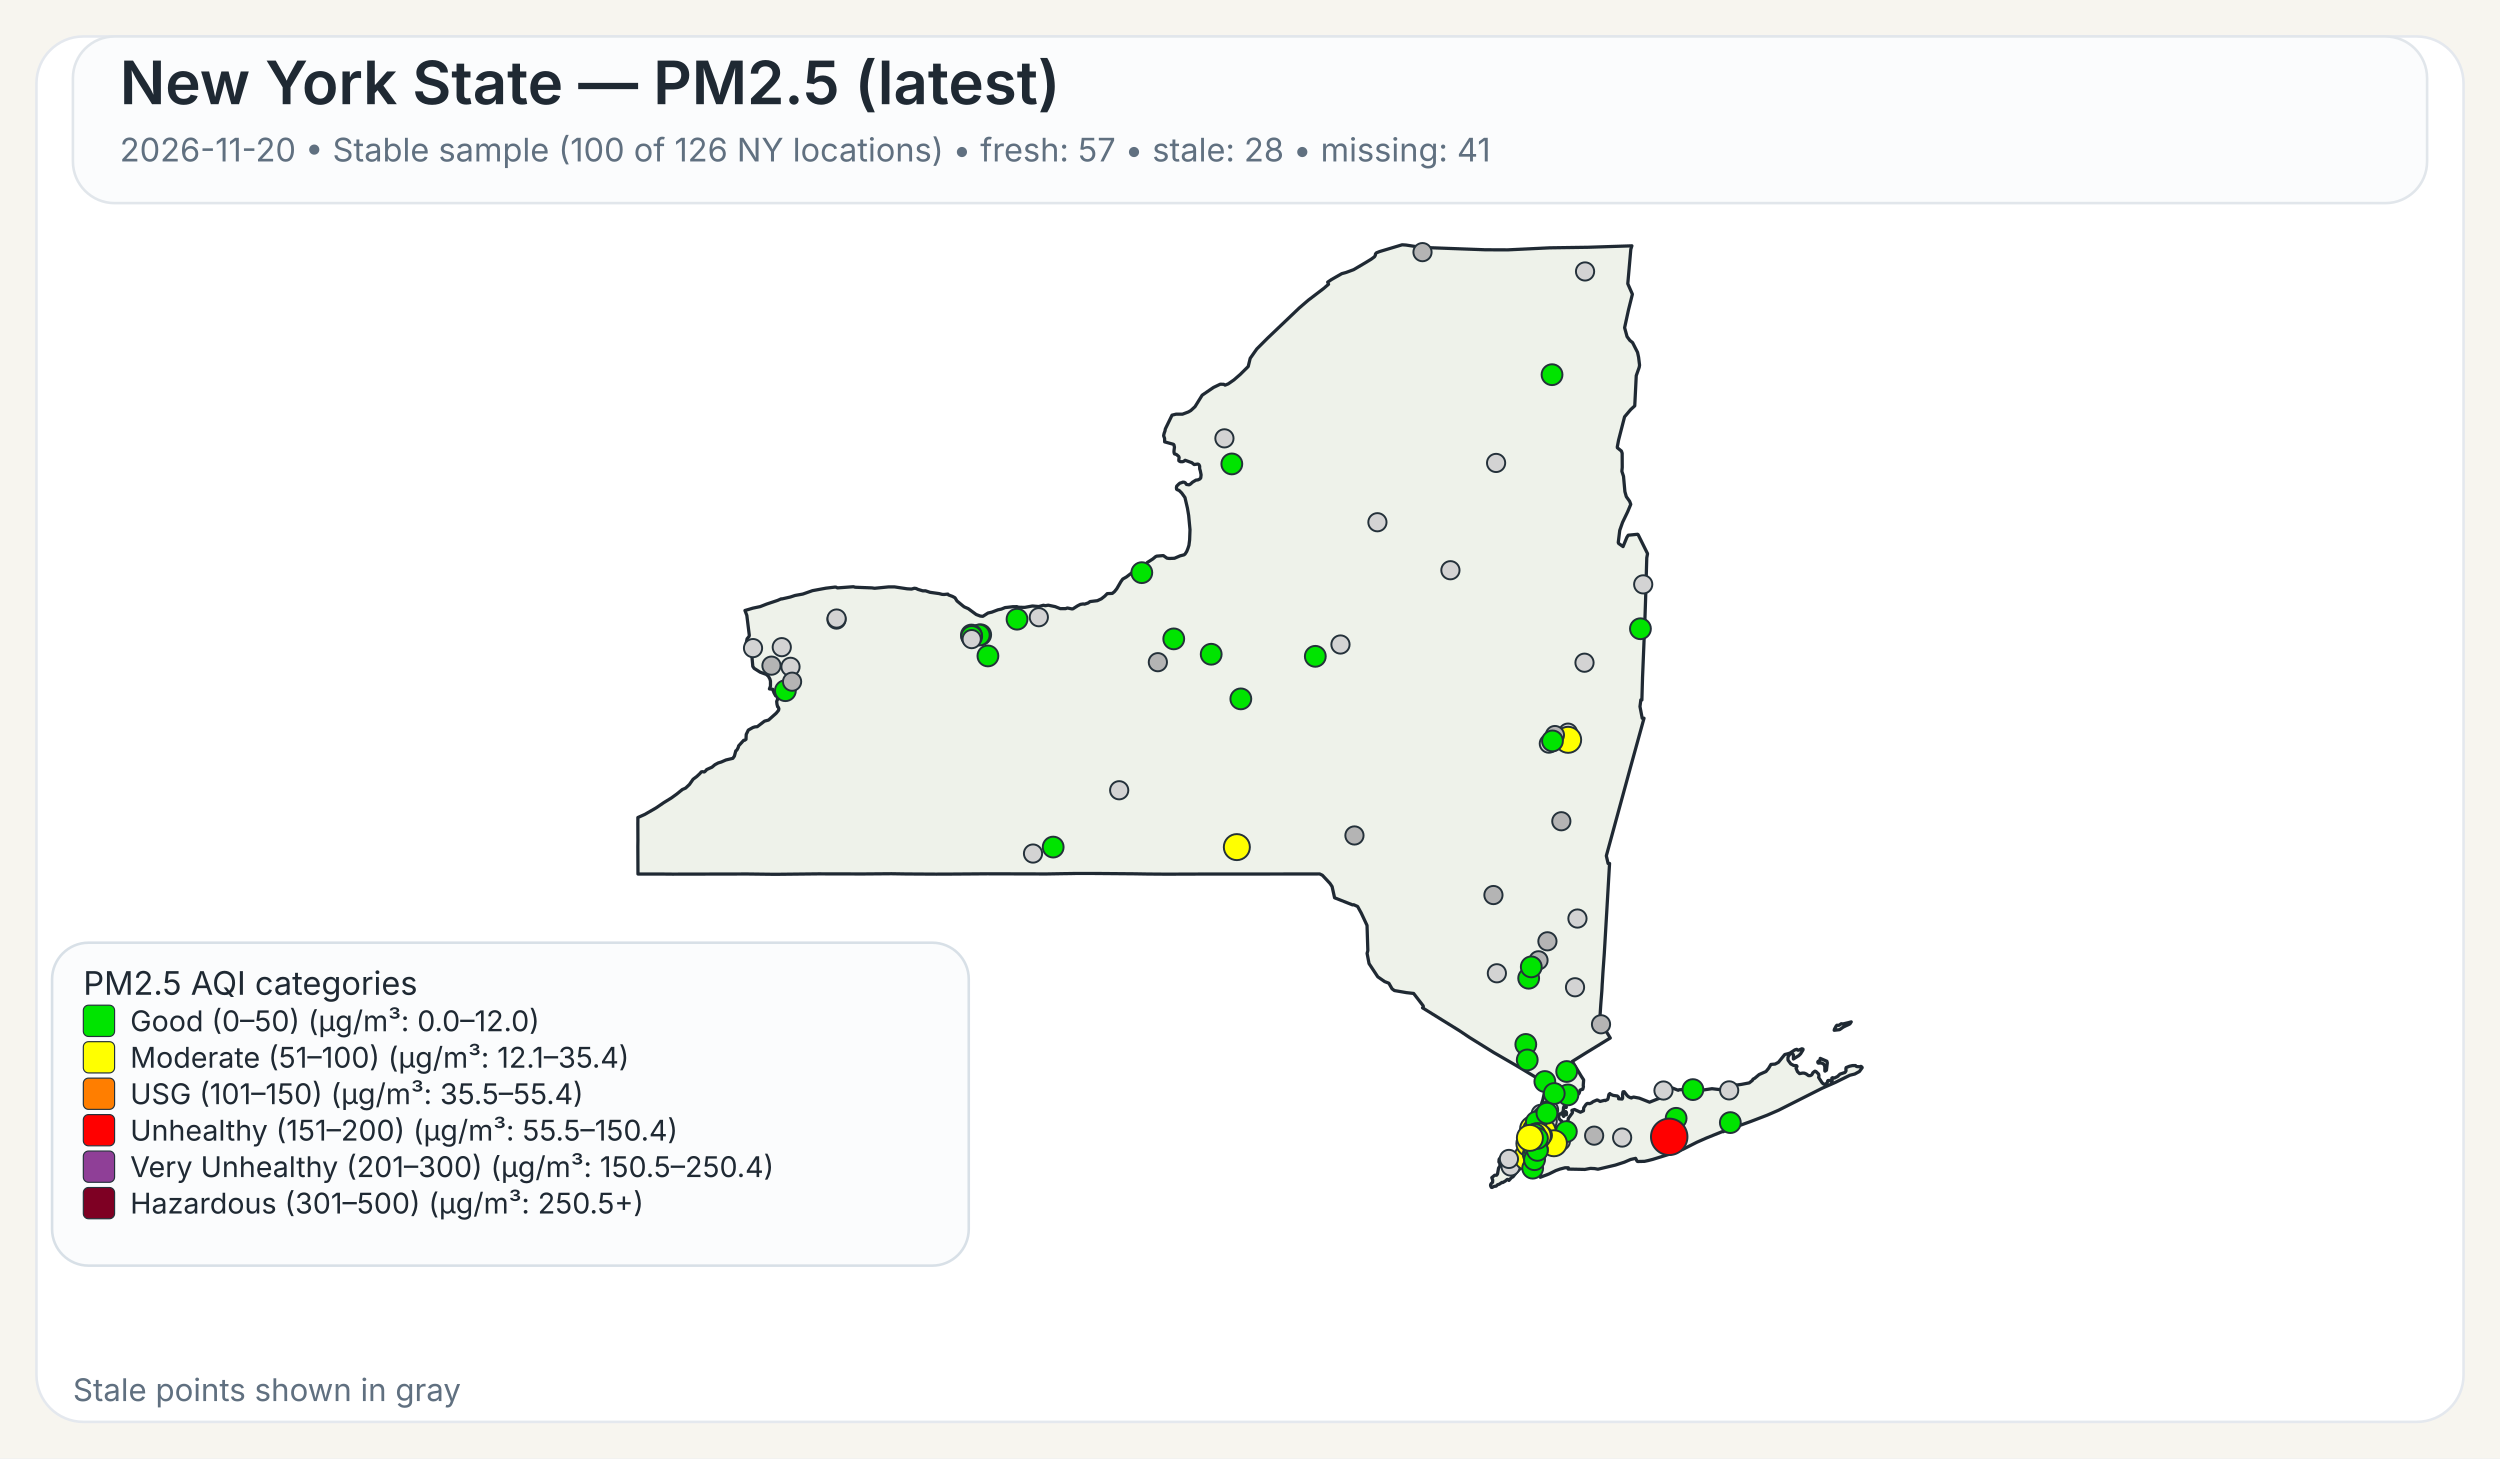
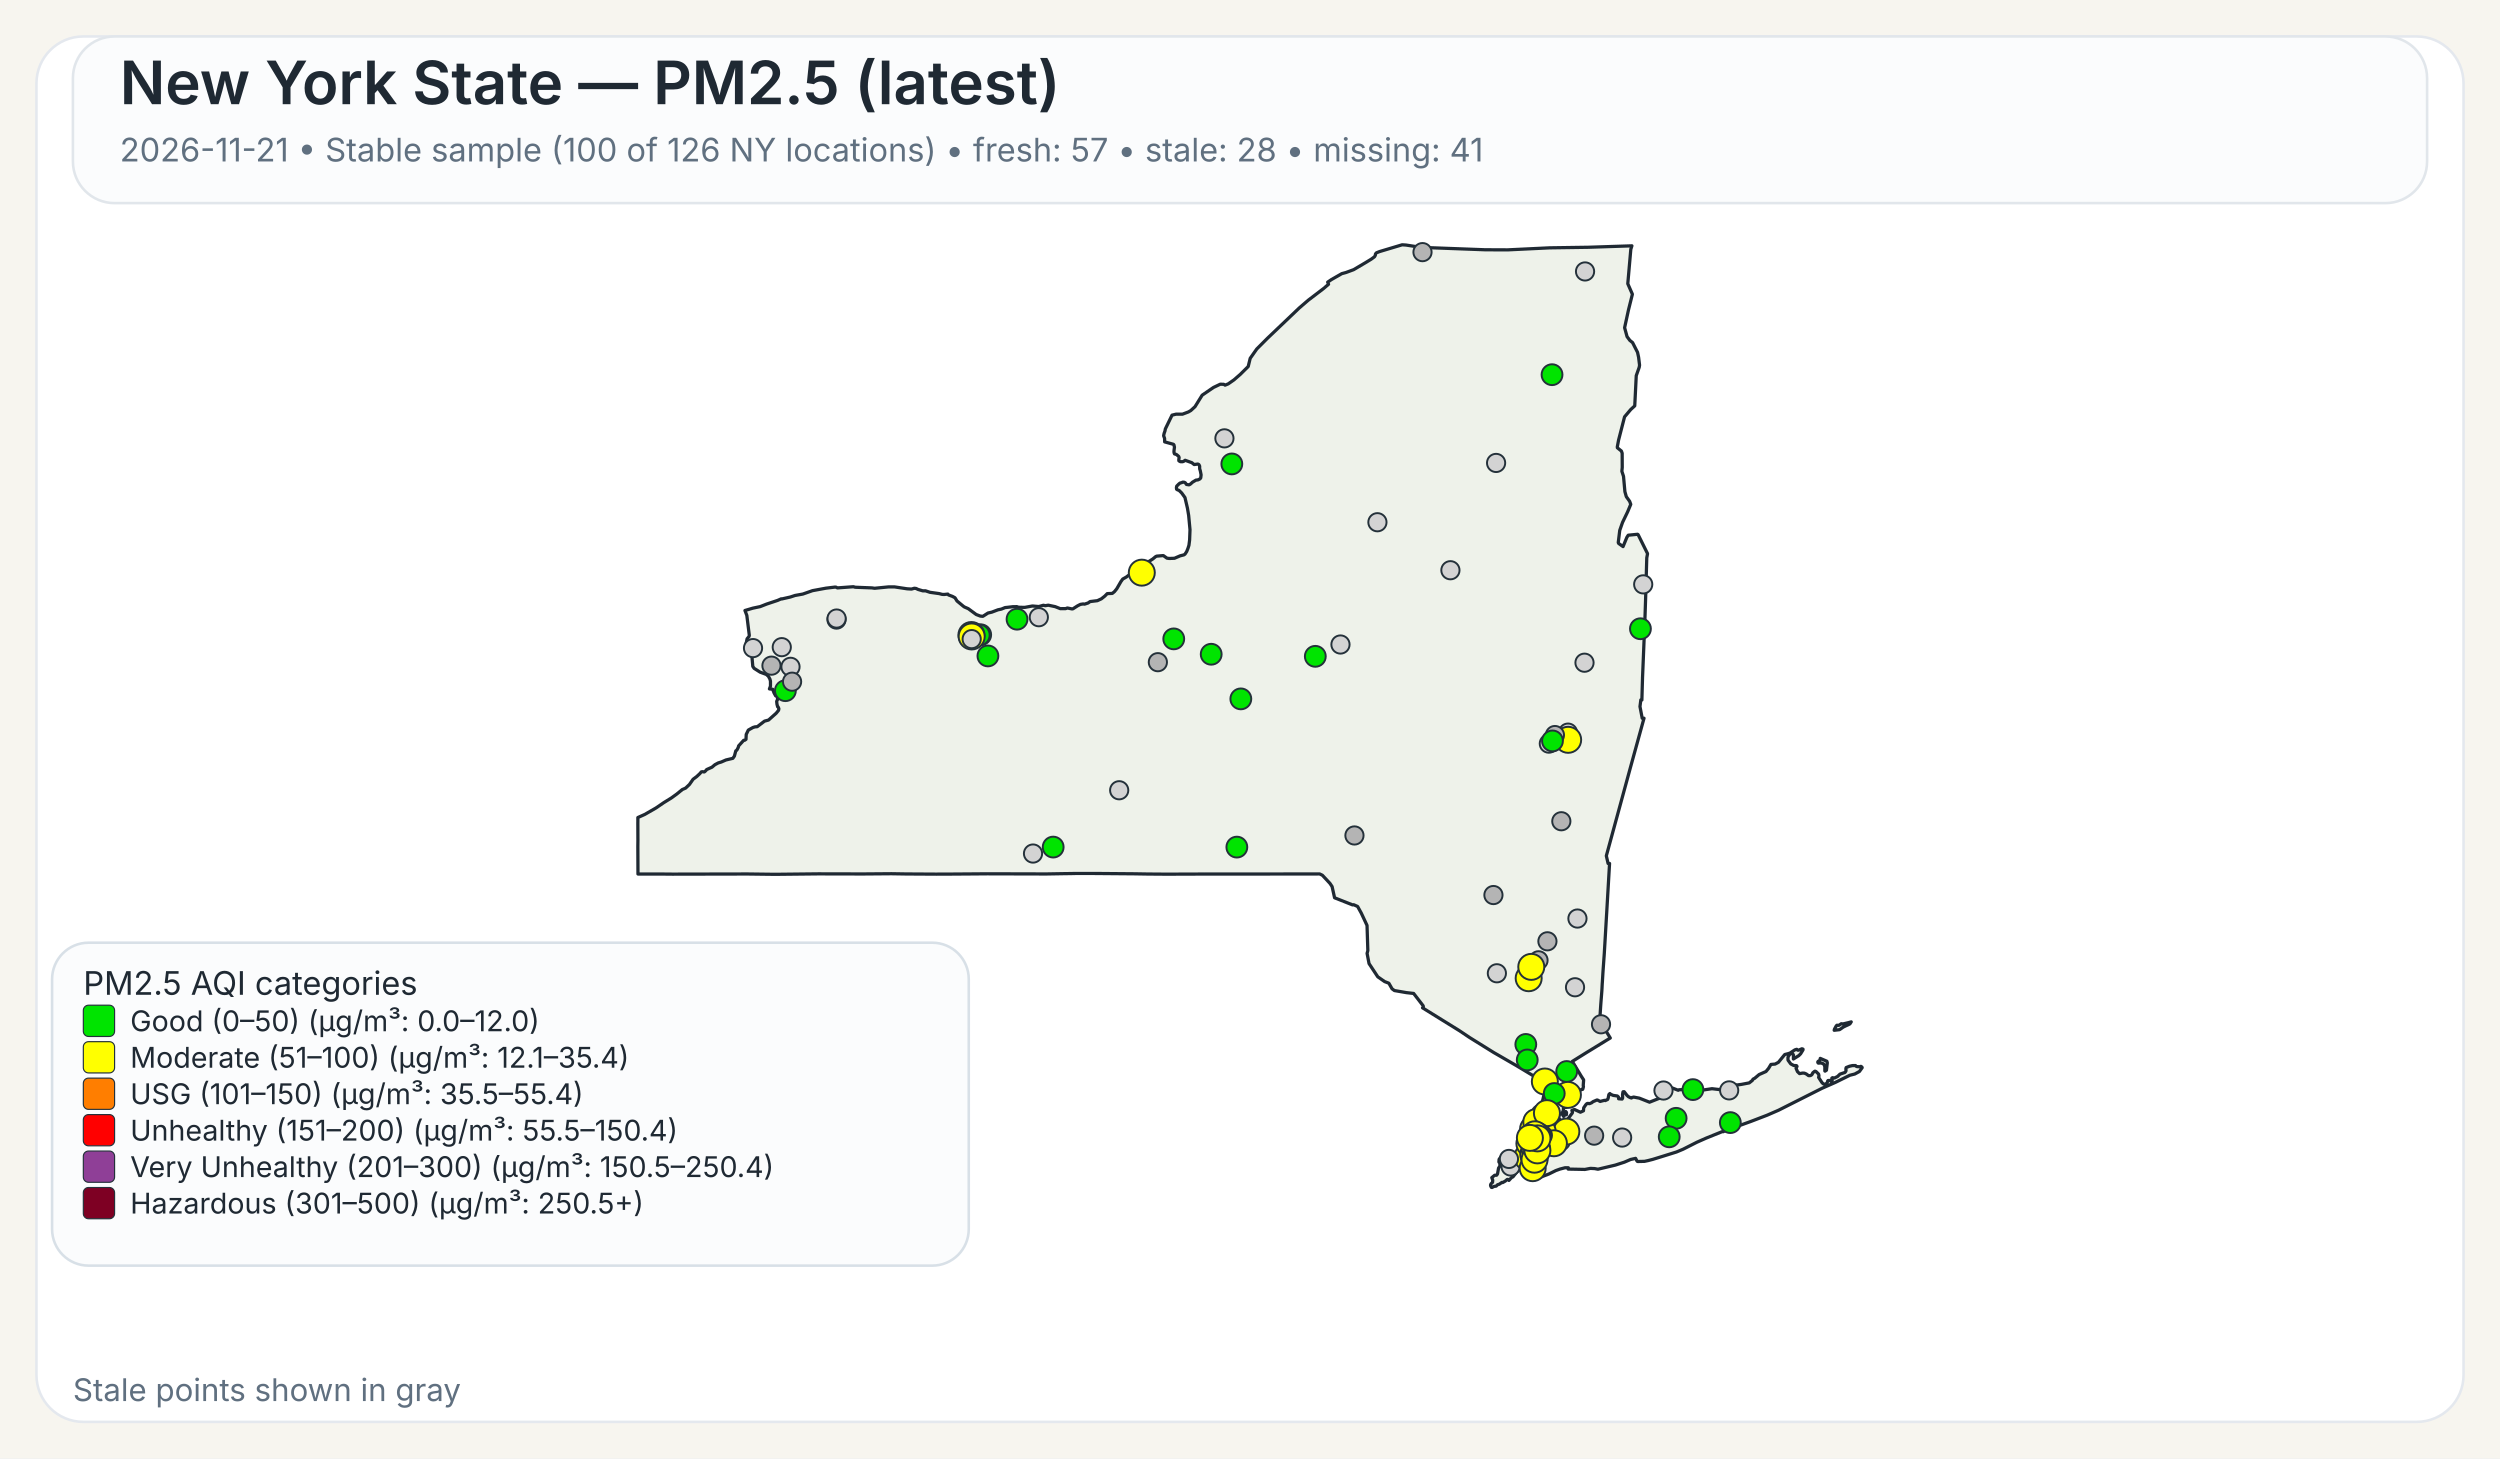
<svg xmlns="http://www.w3.org/2000/svg" width="960" height="560">
  <rect x="0" y="0" width="960" height="560" fill="#F7F5EF" />
  <rect x="14" y="14" width="932" height="532" rx="18" ry="18" fill="#FFFFFF" stroke="#E4E8EE" stroke-width="1" />
  <rect x="28" y="14" width="904" height="64" rx="16" ry="16" fill="#FBFCFD" stroke="#E1E6EB" stroke-width="1" />
  <text x="46" y="40" font-family="Public Sans, Inter, Aptos, Segoe UI, Arial, sans-serif" font-size="23" font-weight="600" fill="#1F2933">New York State — PM2.5 (latest)</text>
-   <text x="46" y="62" font-family="Public Sans, Inter, Aptos, Segoe UI, Arial, sans-serif" font-size="12.5" font-weight="400" fill="#607080">2026-11-20 • Stable sample (100 of 126 NY locations) • fresh: 57 • stale: 28 • missing: 41</text>
+   <text x="46" y="62" font-family="Public Sans, Inter, Aptos, Segoe UI, Arial, sans-serif" font-size="12.5" font-weight="400" fill="#607080">2026-11-21 • Stable sample (100 of 126 NY locations) • fresh: 57 • stale: 28 • missing: 41</text>
  <path d="M601.06,426.90 L601.23,426.83 L601.48,427.07 L601.55,427.32 L601.50,428.06 L601.28,428.08 L601.08,427.81 L601.04,427.27 L601.06,426.90 Z" fill="#EEF2EA" stroke="#1F2933" stroke-width="1.25" stroke-linejoin="round" />
  <path d="M585.16,439.66 L585.21,439.61 L585.24,439.63 L585.33,439.75 L585.00,440.50 L584.94,440.59 L584.83,440.54 L584.77,440.43 L584.80,440.38 L585.16,439.66 Z" fill="#EEF2EA" stroke="#1F2933" stroke-width="1.25" stroke-linejoin="round" />
  <path d="M579.00,452.87 L578.74,452.93 L578.02,453.54 L577.00,454.12 L576.75,454.04 L575.70,454.75 L575.07,454.93 L574.52,455.48 L573.72,455.58 L572.92,456.00 L572.71,455.95 L572.45,455.50 L572.36,455.05 L572.56,454.57 L573.14,454.01 L573.21,453.18 L572.85,452.21 L573.97,451.28 L574.68,451.28 L575.04,450.81 L575.45,448.53 L575.88,447.92 L575.97,447.53 L575.92,446.38 L575.63,446.32 L575.58,446.12 L575.66,445.16 L576.32,444.30 L576.87,444.03 L577.23,444.07 L577.46,444.30 L578.49,444.56 L580.44,444.30 L582.44,443.79 L583.07,443.83 L583.44,444.38 L583.57,445.77 L584.00,446.72 L584.43,447.38 L584.07,448.20 L583.53,448.95 L582.19,450.36 L580.96,451.93 L580.89,451.88 L580.35,452.27 L579.42,453.28 L579.25,452.99 L579.00,452.87 Z" fill="#EEF2EA" stroke="#1F2933" stroke-width="1.25" stroke-linejoin="round" />
  <path d="M698.65,407.28 L698.89,406.98 L698.98,406.42 L701.51,407.51 L701.69,408.12 L701.35,410.97 L700.83,411.31 L700.74,411.25 L700.74,409.57 L700.38,408.71 L700.19,408.52 L699.35,408.18 L698.24,408.24 L698.08,408.08 L698.02,407.81 L698.15,407.57 L698.65,407.28 Z" fill="#EEF2EA" stroke="#1F2933" stroke-width="1.25" stroke-linejoin="round" />
  <path d="M709.87,392.68 L710.87,392.40 L710.37,393.17 L709.71,393.51 L708.74,393.94 L707.77,394.42 L706.83,395.10 L706.37,395.39 L704.33,395.63 L704.44,395.18 L704.77,394.57 L705.12,393.94 L705.39,393.69 L706.11,393.74 L707.05,393.11 L707.70,393.19 L709.32,392.81 L709.87,392.68 Z" fill="#EEF2EA" stroke="#1F2933" stroke-width="1.25" stroke-linejoin="round" />
  <path d="M601.43,424.75 L601.44,424.82 L601.44,424.87 L601.44,424.97 L601.48,425.16 L601.44,425.24 L601.21,425.31 L600.95,425.08 L600.95,424.92 L601.10,424.88 L601.13,424.65 L601.23,424.58 L601.37,424.64 L601.42,424.70 L601.43,424.75 Z" fill="#EEF2EA" stroke="#1F2933" stroke-width="1.25" stroke-linejoin="round" />
  <path d="M623.05,163.10 L621.53,169.00 L621.04,171.61 L621.07,171.95 L622.62,173.20 L622.91,174.06 L622.94,179.46 L622.80,180.98 L623.43,182.92 L623.96,188.79 L624.50,190.70 L624.50,190.71 L625.79,192.51 L626.21,193.67 L625.60,195.12 L625.01,196.54 L623.06,200.59 L622.75,201.47 L621.98,203.67 L621.41,208.34 L621.56,208.68 L623.25,209.89 L624.72,206.33 L625.25,205.52 L628.84,205.16 L629.06,205.34 L632.45,212.18 L632.66,212.61 L632.36,214.21 L632.03,225.74 L632.03,225.80 L632.02,226.34 L632.00,227.05 L631.90,230.25 L631.64,238.09 L631.03,253.00 L630.74,259.97 L630.73,260.06 L630.73,260.23 L630.48,268.80 L630.08,268.74 L629.75,271.32 L630.61,275.80 L631.30,275.80 L628.80,284.88 L626.09,294.70 L622.63,307.38 L616.83,328.64 L617.50,331.57 L618.07,331.57 L617.02,349.62 L617.02,349.66 L616.71,354.88 L616.28,362.25 L616.04,366.27 L615.53,373.42 L615.30,377.22 L615.29,377.28 L615.29,377.35 L615.28,377.44 L615.28,377.49 L615.27,377.53 L615.19,379.03 L615.19,379.14 L615.18,379.18 L615.18,379.35 L615.17,379.49 L615.12,380.31 L615.09,380.73 L615.08,380.89 L614.72,385.46 L614.66,386.30 L614.29,391.98 L618.35,398.60 L616.75,399.56 L616.45,399.75 L610.52,403.39 L609.46,404.03 L609.01,404.31 L603.77,407.58 L605.77,410.89 L606.19,411.58 L606.62,412.29 L607.18,413.23 L608.08,414.62 L608.12,414.70 L607.96,416.83 L608.04,417.28 L607.81,418.17 L607.68,418.35 L607.54,418.27 L606.73,418.62 L606.42,419.73 L606.23,420.03 L605.55,420.48 L604.13,421.08 L603.54,421.65 L602.05,422.64 L600.59,424.82 L600.46,425.17 L600.38,425.37 L600.34,426.13 L600.15,426.98 L600.19,427.32 L600.39,427.51 L600.54,427.87 L600.54,428.09 L600.53,428.27 L600.60,428.55 L600.51,428.65 L600.44,428.71 L600.35,428.62 L600.18,428.29 L600.01,427.93 L600.10,427.54 L599.94,427.19 L599.85,427.21 L599.64,427.48 L599.51,427.81 L599.07,427.70 L598.72,427.92 L598.55,428.85 L598.57,429.17 L598.77,429.63 L599.21,430.17 L599.64,430.41 L600.31,431.59 L600.59,432.07 L600.90,432.04 L601.36,431.60 L601.36,431.60 L602.21,429.98 L602.19,429.51 L603.74,427.42 L603.84,427.11 L603.60,426.42 L603.67,426.33 L604.61,426.05 L606.88,427.09 L607.17,426.96 L608.05,426.54 L608.14,425.40 L608.93,424.24 L609.36,423.80 L609.77,423.70 L610.33,423.82 L611.26,423.43 L611.66,423.07 L613.16,422.42 L613.38,422.39 L614.46,422.95 L616.17,422.51 L616.43,422.62 L617.32,422.20 L617.49,421.82 L617.52,421.77 L617.81,420.28 L618.19,419.93 L618.22,419.96 L618.50,420.18 L618.60,420.26 L618.84,420.36 L619.48,420.63 L619.66,420.66 L619.90,420.69 L620.59,420.79 L621.03,420.85 L621.08,420.86 L621.49,421.26 L621.50,421.39 L621.55,421.93 L622.90,422.03 L623.09,421.64 L623.06,420.27 L623.21,419.33 L623.28,419.23 L623.69,419.22 L624.78,420.64 L625.29,421.11 L626.07,421.51 L626.50,421.62 L626.59,421.46 L627.35,421.28 L629.51,421.69 L629.51,421.69 L633.42,423.24 L638.19,421.34 L638.36,420.84 L638.45,419.18 L638.68,418.35 L640.49,417.89 L642.20,417.80 L644.45,418.67 L644.65,418.48 L647.29,418.32 L649.72,418.35 L652.18,418.65 L653.70,418.61 L657.40,418.06 L660.48,418.42 L661.32,417.62 L664.03,416.80 L665.53,416.46 L666.97,416.64 L668.73,416.40 L671.71,415.83 L672.90,414.88 L673.16,414.40 L673.82,414.05 L675.50,412.63 L678.13,411.46 L679.12,410.27 L680.04,408.74 L681.66,408.60 L682.91,407.93 L685.34,404.94 L686.69,404.59 L687.35,404.38 L689.21,403.16 L689.94,402.93 L690.28,403.23 L690.57,403.30 L691.93,402.73 L692.35,402.87 L692.38,403.11 L691.44,404.66 L690.75,405.35 L688.66,406.65 L688.68,405.06 L688.30,404.60 L687.92,404.54 L687.60,404.66 L687.09,405.06 L686.58,406.01 L686.59,407.08 L687.65,408.54 L688.81,409.15 L689.85,409.20 L690.06,409.50 L689.68,410.21 L690.24,411.51 L691.03,412.27 L692.17,412.06 L692.88,412.09 L693.59,412.39 L694.51,413.06 L695.19,413.03 L695.62,412.79 L695.84,412.56 L696.12,411.95 L696.83,411.38 L696.98,411.33 L697.37,411.49 L698.35,412.46 L698.48,413.14 L698.35,413.73 L699.60,415.66 L700.04,416.12 L700.44,416.32 L700.84,416.33 L701.58,415.93 L701.76,415.37 L701.81,415.13 L701.99,414.91 L702.86,414.89 L703.07,415.26 L703.12,415.25 L703.24,415.22 L703.45,415.13 L703.57,414.86 L703.45,414.38 L703.43,414.00 L703.70,413.83 L704.39,413.98 L705.62,413.37 L706.56,412.46 L708.48,411.82 L708.83,411.29 L708.88,410.85 L708.80,410.51 L708.92,409.94 L710.19,409.44 L711.31,409.19 L712.51,409.17 L712.73,409.44 L713.09,409.58 L714.27,409.63 L714.58,409.48 L714.99,409.75 L715.07,409.99 L714.02,411.45 L712.24,412.42 L710.34,412.90 L704.77,415.65 L699.71,417.88 L682.98,426.32 L678.57,428.24 L672.42,430.60 L662.20,434.30 L661.73,434.58 L661.49,434.51 L660.84,434.74 L655.19,437.03 L651.62,438.61 L646.31,441.30 L643.78,442.36 L638.41,444.04 L634.66,445.20 L632.83,445.67 L631.47,445.96 L631.32,445.96 L628.83,446.02 L628.63,445.87 L628.07,444.81 L626.15,445.24 L623.74,446.28 L621.85,446.89 L620.27,447.40 L613.61,448.98 L612.34,448.74 L610.73,448.66 L608.60,449.06 L605.36,448.99 L602.17,448.93 L602.19,448.77 L602.25,448.43 L600.97,448.42 L599.39,448.83 L599.07,448.91 L597.43,449.50 L594.79,450.81 L591.48,452.07 L591.48,451.26 L591.59,450.86 L591.41,450.49 L591.24,450.39 L590.88,450.18 L590.56,449.81 L590.00,449.87 L588.10,450.05 L587.46,450.03 L587.05,449.85 L586.87,449.72 L586.81,449.43 L587.15,448.99 L587.21,448.90 L587.49,448.42 L587.39,448.02 L586.94,447.62 L585.63,447.32 L585.23,446.64 L585.06,445.69 L585.31,444.71 L585.45,444.41 L585.68,443.96 L586.50,442.95 L586.37,441.37 L586.22,441.17 L586.16,441.08 L586.11,440.71 L586.29,440.19 L586.49,440.03 L586.59,439.53 L586.42,439.11 L586.13,438.91 L586.77,435.14 L587.04,434.58 L587.53,433.54 L588.00,432.56 L588.37,431.79 L590.66,426.98 L591.27,425.68 L591.55,425.09 L591.55,425.09 L591.90,424.00 L592.36,422.57 L592.47,422.24 L593.89,415.87 L593.37,415.86 L592.83,415.54 L585.14,410.91 L585.14,410.91 L582.09,409.08 L581.83,408.93 L574.90,404.92 L573.64,404.20 L565.84,399.35 L564.27,398.37 L560.37,395.76 L546.26,387.01 L546.57,386.68 L546.49,386.22 L542.83,381.48 L542.63,381.46 L540.06,381.17 L535.45,380.37 L534.54,379.69 L533.32,377.55 L531.70,376.93 L529.06,375.09 L525.71,370.01 L525.14,367.03 L524.96,366.10 L525.25,365.02 L524.94,355.37 L522.72,350.61 L521.32,348.08 L519.78,347.40 L519.41,347.49 L512.48,344.75 L511.52,340.44 L510.72,339.24 L507.79,336.09 L506.74,335.59 L502.43,335.60 L502.18,335.60 L499.75,335.60 L499.39,335.61 L499.35,335.61 L469.83,335.63 L469.66,335.63 L462.36,335.64 L461.30,335.63 L460.85,335.63 L460.00,335.64 L448.21,335.68 L447.85,335.68 L441.17,335.63 L440.91,335.63 L435.49,335.54 L435.46,335.54 L420.14,335.41 L418.99,335.41 L413.90,335.41 L413.83,335.41 L413.52,335.41 L412.93,335.41 L412.60,335.42 L411.23,335.45 L411.22,335.45 L408.74,335.48 L408.73,335.48 L401.77,335.60 L379.14,335.54 L372.91,335.59 L364.59,335.65 L360.26,335.66 L359.71,335.67 L347.88,335.60 L347.87,335.60 L342.30,335.51 L337.43,335.55 L331.40,335.60 L314.24,335.56 L297.70,335.74 L295.08,335.71 L287.13,335.61 L286.61,335.61 L258.23,335.67 L257.47,335.66 L253.93,335.63 L253.07,335.62 L253.07,335.63 L244.98,335.62 L244.93,325.04 L244.95,323.48 L244.96,322.52 L244.95,321.67 L244.95,321.16 L244.95,320.84 L244.93,316.08 L244.94,315.42 L244.94,313.93 L247.57,312.75 L251.88,310.27 L254.93,308.19 L257.77,306.44 L259.87,304.92 L262.02,303.17 L263.28,302.62 L264.74,301.24 L266.14,299.24 L267.54,298.19 L268.72,297.09 L269.32,296.39 L269.90,296.33 L270.33,296.44 L270.54,296.38 L271.04,295.92 L271.36,295.51 L273.40,294.60 L274.52,293.65 L275.81,292.96 L276.98,292.61 L278.76,291.83 L281.41,291.20 L282.01,290.34 L282.12,289.92 L282.55,288.31 L282.75,288.22 L283.00,287.95 L283.49,287.01 L283.63,286.42 L285.57,284.28 L285.90,284.29 L286.46,283.91 L286.55,282.02 L287.35,280.35 L289.13,279.36 L289.89,279.12 L290.78,279.05 L293.57,276.92 L295.12,276.50 L298.07,273.86 L298.97,272.76 L299.09,272.13 L298.79,271.45 L298.62,271.42 L298.36,270.43 L298.24,269.33 L298.55,268.66 L298.61,268.16 L298.25,267.28 L297.85,267.20 L297.24,266.09 L296.70,264.68 L295.46,264.54 L295.86,263.47 L295.86,261.59 L295.66,260.80 L295.08,259.71 L294.94,259.59 L294.28,258.99 L291.89,258.11 L289.57,256.64 L289.07,255.88 L288.57,250.10 L288.55,249.89 L286.78,249.43 L286.31,248.17 L286.88,245.30 L287.63,244.40 L287.73,243.95 L286.78,236.32 L286.06,234.43 L289.07,233.54 L291.93,232.93 L294.37,231.97 L298.62,230.55 L299.99,229.95 L300.12,230.02 L303.47,229.26 L305.29,228.66 L308.28,228.12 L312.00,226.81 L317.17,225.86 L320.65,225.44 L321.03,225.47 L321.59,225.76 L322.04,225.72 L327.70,225.30 L328.39,225.50 L334.82,225.75 L335.83,225.90 L341.09,225.38 L343.51,225.37 L348.32,226.10 L349.98,226.20 L350.03,226.20 L351.12,225.89 L351.79,225.98 L352.52,226.34 L354.31,226.87 L355.38,226.87 L357.13,227.45 L360.63,227.94 L361.77,228.24 L362.50,228.28 L363.98,228.13 L364.17,228.44 L365.74,229.01 L366.72,229.54 L367.48,230.77 L369.92,232.79 L370.31,233.07 L371.82,233.73 L373.38,234.88 L374.86,235.97 L376.42,236.57 L377.42,236.67 L379.40,235.40 L380.84,235.07 L383.21,234.17 L384.54,233.89 L385.93,233.32 L386.27,233.28 L386.83,233.22 L388.90,232.98 L390.48,232.95 L391.11,233.18 L393.48,233.24 L396.46,232.70 L398.89,232.91 L400.66,232.42 L401.43,232.58 L402.53,232.39 L405.18,232.95 L407.17,233.73 L409.20,233.71 L409.87,233.47 L411.66,233.83 L412.03,233.77 L413.80,232.63 L414.88,232.08 L415.91,231.92 L416.48,231.99 L417.81,231.55 L418.60,231.00 L421.39,230.66 L422.92,229.95 L424.23,228.91 L425.18,227.95 L425.69,227.93 L427.12,227.87 L427.93,227.21 L428.83,226.10 L430.44,223.32 L431.14,222.35 L431.96,221.89 L432.55,221.55 L435.18,219.53 L437.03,218.59 L437.61,217.92 L437.98,217.72 L438.51,217.88 L439.70,217.38 L440.56,215.99 L442.64,214.67 L443.82,213.70 L444.23,213.55 L446.72,213.34 L448.11,214.33 L448.97,214.45 L450.99,214.38 L453.20,213.43 L454.63,213.07 L455.05,212.77 L455.69,211.79 L456.17,210.59 L456.55,209.40 L456.81,207.36 L456.96,203.41 L456.73,200.97 L456.44,197.89 L455.97,195.10 L455.02,191.05 L453.78,189.32 L452.78,188.33 L452.13,188.08 L451.81,187.86 L451.74,187.30 L451.84,186.69 L452.22,186.31 L452.64,185.89 L453.10,185.51 L453.80,185.32 L454.18,185.14 L454.70,185.18 L455.13,185.37 L455.61,186.03 L456.63,186.18 L457.19,185.84 L457.91,185.17 L459.24,184.37 L460.00,184.28 L460.73,183.93 L461.08,183.54 L461.22,182.35 L460.90,180.72 L460.70,180.14 L460.66,179.72 L460.67,178.99 L460.38,178.40 L459.97,178.19 L458.56,178.39 L457.66,177.67 L455.09,176.75 L454.57,177.13 L454.12,177.30 L453.65,177.30 L453.29,177.28 L452.94,177.12 L452.67,176.90 L452.67,176.38 L452.79,175.72 L452.62,175.27 L451.89,174.63 L451.54,174.45 L451.01,174.30 L450.87,173.94 L450.80,173.54 L450.84,172.88 L450.99,171.72 L450.78,170.78 L450.56,170.60 L447.23,169.68 L447.20,168.34 L446.83,167.32 L447.02,166.42 L447.35,165.48 L447.50,164.69 L450.06,159.42 L451.61,159.04 L454.05,159.05 L456.36,158.18 L457.28,157.64 L458.88,156.17 L461.63,151.75 L465.96,148.79 L468.59,147.53 L469.94,147.58 L470.43,147.90 L471.65,147.40 L473.83,145.88 L476.29,143.74 L476.97,143.06 L479.31,140.74 L480.08,137.59 L482.60,134.01 L486.70,129.90 L498.91,118.26 L502.36,115.29 L508.27,110.78 L510.16,109.15 L509.83,108.34 L511.28,107.35 L515.25,105.08 L516.86,104.64 L519.80,103.55 L524.26,100.92 L526.51,99.55 L527.81,98.60 L528.14,98.00 L528.16,97.54 L528.55,97.08 L529.76,96.60 L538.43,94.00 L539.92,94.10 L544.47,94.80 L545.84,95.00 L570.26,95.91 L578.85,95.95 L585.96,95.61 L595.04,95.17 L609.91,94.95 L626.65,94.40 L626.23,95.73 L625.68,102.02 L625.07,108.95 L626.84,112.98 L625.33,119.03 L623.85,125.84 L624.79,129.27 L625.53,130.26 L625.83,130.68 L626.91,131.56 L626.91,131.56 L628.81,135.29 L629.22,137.19 L629.59,140.21 L629.45,141.06 L628.32,144.25 L627.83,154.15 L627.74,155.85 L626.19,157.27 L623.83,160.07 L623.05,163.10 Z" fill="#EEF2EA" stroke="#1F2933" stroke-width="1.25" stroke-linejoin="round" />
  <circle cx="574.80" cy="373.74" r="3.50" fill="lightgray" stroke="#24313A" stroke-width="0.75" />
  <circle cx="296.24" cy="255.61" r="3.50" fill="rgb(180,180,180)" stroke="#24313A" stroke-width="0.75" />
  <circle cx="585.91" cy="401.06" r="4.00" fill="#00E400" stroke="#24313A" stroke-width="0.75" />
  <circle cx="590.67" cy="430.08" r="3.50" fill="lightgray" stroke="#24313A" stroke-width="0.75" />
-   <circle cx="587.01" cy="375.64" r="4.00" fill="#00E400" stroke="#24313A" stroke-width="0.75" />
+   <circle cx="587.01" cy="375.64" r="5.00" fill="#FFFF00" stroke="#24313A" stroke-width="0.75" />
  <circle cx="580.07" cy="447.93" r="3.50" fill="lightgray" stroke="#24313A" stroke-width="0.75" />
  <circle cx="528.93" cy="200.54" r="3.50" fill="lightgray" stroke="#24313A" stroke-width="0.75" />
  <circle cx="622.90" cy="436.82" r="3.50" fill="lightgray" stroke="#24313A" stroke-width="0.75" />
  <circle cx="321.22" cy="237.92" r="3.50" fill="lightgray" stroke="#24313A" stroke-width="0.75" />
  <circle cx="556.96" cy="218.97" r="3.50" fill="lightgray" stroke="#24313A" stroke-width="0.75" />
  <circle cx="574.50" cy="177.77" r="3.50" fill="lightgray" stroke="#24313A" stroke-width="0.75" />
  <circle cx="429.77" cy="303.46" r="3.50" fill="lightgray" stroke="#24313A" stroke-width="0.75" />
  <circle cx="514.74" cy="247.49" r="3.50" fill="lightgray" stroke="#24313A" stroke-width="0.75" />
  <circle cx="470.18" cy="168.33" r="3.50" fill="lightgray" stroke="#24313A" stroke-width="0.75" />
  <circle cx="376.59" cy="243.75" r="4.00" fill="#00E400" stroke="#24313A" stroke-width="0.75" />
  <circle cx="591.63" cy="427.72" r="3.50" fill="rgb(180,180,180)" stroke="#24313A" stroke-width="0.75" />
  <circle cx="593.40" cy="430.37" r="3.50" fill="lightgray" stroke="#24313A" stroke-width="0.75" />
  <circle cx="593.93" cy="437.51" r="4.00" fill="#00E400" stroke="#24313A" stroke-width="0.75" />
  <circle cx="602.12" cy="281.33" r="3.50" fill="lightgray" stroke="#24313A" stroke-width="0.75" />
  <circle cx="398.91" cy="237.01" r="3.50" fill="lightgray" stroke="#24313A" stroke-width="0.75" />
  <circle cx="598.03" cy="436.67" r="4.00" fill="#00E400" stroke="#24313A" stroke-width="0.75" />
  <circle cx="595.98" cy="143.88" r="4.00" fill="#00E400" stroke="#24313A" stroke-width="0.75" />
  <circle cx="601.61" cy="411.46" r="4.00" fill="#00E400" stroke="#24313A" stroke-width="0.75" />
  <circle cx="608.45" cy="254.48" r="3.50" fill="lightgray" stroke="#24313A" stroke-width="0.75" />
  <circle cx="604.81" cy="379.11" r="3.50" fill="lightgray" stroke="#24313A" stroke-width="0.75" />
  <circle cx="588.51" cy="437.27" r="3.50" fill="rgb(180,180,180)" stroke="#24313A" stroke-width="0.75" />
  <circle cx="465.10" cy="251.23" r="4.00" fill="#00E400" stroke="#24313A" stroke-width="0.75" />
  <circle cx="396.68" cy="327.76" r="3.50" fill="lightgray" stroke="#24313A" stroke-width="0.75" />
  <circle cx="643.63" cy="429.43" r="4.00" fill="#00E400" stroke="#24313A" stroke-width="0.75" />
  <circle cx="586.47" cy="444.33" r="5.00" fill="#FFFF00" stroke="#24313A" stroke-width="0.75" />
  <circle cx="303.55" cy="256.06" r="3.50" fill="lightgray" stroke="#24313A" stroke-width="0.75" />
  <circle cx="602.17" cy="284.09" r="5.00" fill="#FFFF00" stroke="#24313A" stroke-width="0.75" />
  <circle cx="301.59" cy="265.22" r="4.00" fill="#00E400" stroke="#24313A" stroke-width="0.75" />
  <circle cx="321.26" cy="237.52" r="3.50" fill="lightgray" stroke="#24313A" stroke-width="0.75" />
  <circle cx="612.15" cy="436.09" r="3.50" fill="rgb(180,180,180)" stroke="#24313A" stroke-width="0.75" />
  <circle cx="587.88" cy="438.53" r="3.50" fill="rgb(180,180,180)" stroke="#24313A" stroke-width="0.75" />
  <circle cx="591.83" cy="440.12" r="3.50" fill="lightgray" stroke="#24313A" stroke-width="0.75" />
  <circle cx="594.32" cy="430.48" r="3.50" fill="lightgray" stroke="#24313A" stroke-width="0.75" />
  <circle cx="594.83" cy="426.21" r="3.50" fill="lightgray" stroke="#24313A" stroke-width="0.75" />
  <circle cx="605.74" cy="352.72" r="3.50" fill="lightgray" stroke="#24313A" stroke-width="0.75" />
  <circle cx="664.00" cy="418.71" r="3.50" fill="lightgray" stroke="#24313A" stroke-width="0.75" />
  <circle cx="546.24" cy="96.82" r="3.50" fill="rgb(180,180,180)" stroke="#24313A" stroke-width="0.75" />
  <circle cx="638.78" cy="418.76" r="3.50" fill="lightgray" stroke="#24313A" stroke-width="0.75" />
  <circle cx="304.16" cy="261.77" r="3.50" fill="rgb(180,180,180)" stroke="#24313A" stroke-width="0.75" />
  <circle cx="598.43" cy="436.52" r="4.00" fill="#00E400" stroke="#24313A" stroke-width="0.75" />
  <circle cx="376.03" cy="243.84" r="4.00" fill="#00E400" stroke="#24313A" stroke-width="0.75" />
  <circle cx="592.26" cy="428.72" r="3.50" fill="rgb(180,180,180)" stroke="#24313A" stroke-width="0.75" />
  <circle cx="579.43" cy="445.03" r="3.50" fill="lightgray" stroke="#24313A" stroke-width="0.75" />
-   <circle cx="602.08" cy="420.44" r="4.00" fill="#00E400" stroke="#24313A" stroke-width="0.75" />
+   <circle cx="602.08" cy="420.44" r="5.00" fill="#FFFF00" stroke="#24313A" stroke-width="0.75" />
  <circle cx="590.18" cy="441.64" r="3.50" fill="rgb(180,180,180)" stroke="#24313A" stroke-width="0.75" />
  <circle cx="520.11" cy="320.82" r="3.50" fill="rgb(180,180,180)" stroke="#24313A" stroke-width="0.75" />
  <circle cx="601.48" cy="434.51" r="3.50" fill="rgb(180,180,180)" stroke="#24313A" stroke-width="0.75" />
  <circle cx="598.28" cy="436.62" r="3.50" fill="rgb(180,180,180)" stroke="#24313A" stroke-width="0.75" />
  <circle cx="601.48" cy="434.52" r="3.50" fill="lightgray" stroke="#24313A" stroke-width="0.75" />
  <circle cx="608.66" cy="104.24" r="3.50" fill="lightgray" stroke="#24313A" stroke-width="0.75" />
-   <circle cx="373.02" cy="243.85" r="4.00" fill="#00E400" stroke="#24313A" stroke-width="0.75" />
+   <circle cx="373.02" cy="243.85" r="5.00" fill="#FFFF00" stroke="#24313A" stroke-width="0.75" />
  <circle cx="598.27" cy="436.67" r="3.50" fill="lightgray" stroke="#24313A" stroke-width="0.75" />
  <circle cx="598.28" cy="436.62" r="3.50" fill="lightgray" stroke="#24313A" stroke-width="0.75" />
  <circle cx="587.67" cy="436.46" r="3.50" fill="lightgray" stroke="#24313A" stroke-width="0.75" />
  <circle cx="590.79" cy="368.76" r="3.50" fill="rgb(180,180,180)" stroke="#24313A" stroke-width="0.75" />
-   <circle cx="593.22" cy="415.30" r="4.00" fill="#00E400" stroke="#24313A" stroke-width="0.75" />
+   <circle cx="593.22" cy="415.30" r="5.00" fill="#FFFF00" stroke="#24313A" stroke-width="0.75" />
  <circle cx="590.92" cy="439.03" r="5.00" fill="#FFFF00" stroke="#24313A" stroke-width="0.75" />
  <circle cx="300.20" cy="248.51" r="3.50" fill="lightgray" stroke="#24313A" stroke-width="0.75" />
-   <circle cx="588.55" cy="448.58" r="4.00" fill="#00E400" stroke="#24313A" stroke-width="0.75" />
+   <circle cx="588.55" cy="448.58" r="5.00" fill="#FFFF00" stroke="#24313A" stroke-width="0.75" />
  <circle cx="592.77" cy="438.21" r="3.50" fill="lightgray" stroke="#24313A" stroke-width="0.75" />
  <circle cx="592.77" cy="438.23" r="3.50" fill="rgb(180,180,180)" stroke="#24313A" stroke-width="0.75" />
  <circle cx="592.78" cy="438.21" r="3.50" fill="rgb(180,180,180)" stroke="#24313A" stroke-width="0.75" />
  <circle cx="592.81" cy="438.17" r="3.50" fill="rgb(180,180,180)" stroke="#24313A" stroke-width="0.75" />
  <circle cx="592.70" cy="438.35" r="3.50" fill="rgb(180,180,180)" stroke="#24313A" stroke-width="0.75" />
  <circle cx="592.76" cy="438.20" r="3.50" fill="lightgray" stroke="#24313A" stroke-width="0.75" />
  <circle cx="592.66" cy="438.26" r="3.50" fill="lightgray" stroke="#24313A" stroke-width="0.75" />
  <circle cx="599.38" cy="438.19" r="3.50" fill="rgb(180,180,180)" stroke="#24313A" stroke-width="0.75" />
-   <circle cx="474.95" cy="325.29" r="5.00" fill="#FFFF00" stroke="#24313A" stroke-width="0.75" />
+   <circle cx="474.95" cy="325.29" r="4.00" fill="#00E400" stroke="#24313A" stroke-width="0.75" />
  <circle cx="588.70" cy="433.55" r="5.00" fill="#FFFF00" stroke="#24313A" stroke-width="0.75" />
-   <circle cx="601.48" cy="434.52" r="4.00" fill="#00E400" stroke="#24313A" stroke-width="0.75" />
+   <circle cx="601.48" cy="434.52" r="5.00" fill="#FFFF00" stroke="#24313A" stroke-width="0.75" />
  <circle cx="629.93" cy="241.44" r="4.00" fill="#00E400" stroke="#24313A" stroke-width="0.75" />
  <circle cx="599.55" cy="315.36" r="3.50" fill="rgb(180,180,180)" stroke="#24313A" stroke-width="0.75" />
  <circle cx="588.57" cy="437.98" r="3.50" fill="lightgray" stroke="#24313A" stroke-width="0.75" />
  <circle cx="595.75" cy="285.13" r="3.50" fill="rgb(180,180,180)" stroke="#24313A" stroke-width="0.75" />
-   <circle cx="589.13" cy="443.87" r="4.00" fill="#00E400" stroke="#24313A" stroke-width="0.75" />
+   <circle cx="589.13" cy="443.87" r="5.00" fill="#FFFF00" stroke="#24313A" stroke-width="0.75" />
  <circle cx="594.21" cy="361.46" r="3.50" fill="rgb(180,180,180)" stroke="#24313A" stroke-width="0.75" />
  <circle cx="614.79" cy="393.33" r="3.50" fill="rgb(180,180,180)" stroke="#24313A" stroke-width="0.75" />
  <circle cx="664.45" cy="431.08" r="3.50" fill="lightgray" stroke="#24313A" stroke-width="0.75" />
  <circle cx="597.09" cy="282.26" r="3.50" fill="rgb(180,180,180)" stroke="#24313A" stroke-width="0.75" />
  <circle cx="573.48" cy="343.70" r="3.50" fill="rgb(180,180,180)" stroke="#24313A" stroke-width="0.75" />
-   <circle cx="373.13" cy="244.40" r="4.00" fill="#00E400" stroke="#24313A" stroke-width="0.75" />
-   <circle cx="590.03" cy="441.87" r="4.00" fill="#00E400" stroke="#24313A" stroke-width="0.75" />
+   <circle cx="373.13" cy="244.40" r="5.00" fill="#FFFF00" stroke="#24313A" stroke-width="0.75" />
+   <circle cx="590.03" cy="441.87" r="5.00" fill="#FFFF00" stroke="#24313A" stroke-width="0.75" />
  <circle cx="664.45" cy="431.08" r="4.00" fill="#00E400" stroke="#24313A" stroke-width="0.75" />
  <circle cx="596.83" cy="419.91" r="4.00" fill="#00E400" stroke="#24313A" stroke-width="0.75" />
-   <circle cx="640.98" cy="436.54" r="7.00" fill="#FF0000" stroke="#24313A" stroke-width="0.75" />
+   <circle cx="640.98" cy="436.54" r="4.00" fill="#00E400" stroke="#24313A" stroke-width="0.75" />
  <circle cx="587.29" cy="439.12" r="5.00" fill="#FFFF00" stroke="#24313A" stroke-width="0.75" />
-   <circle cx="589.23" cy="444.79" r="4.00" fill="#00E400" stroke="#24313A" stroke-width="0.75" />
+   <circle cx="589.23" cy="444.79" r="5.00" fill="#FFFF00" stroke="#24313A" stroke-width="0.75" />
  <circle cx="588.46" cy="433.42" r="3.50" fill="rgb(180,180,180)" stroke="#24313A" stroke-width="0.75" />
  <circle cx="592.37" cy="434.42" r="5.00" fill="#FFFF00" stroke="#24313A" stroke-width="0.75" />
  <circle cx="594.75" cy="285.55" r="3.50" fill="lightgray" stroke="#24313A" stroke-width="0.75" />
  <circle cx="630.99" cy="224.40" r="3.50" fill="lightgray" stroke="#24313A" stroke-width="0.75" />
  <circle cx="590.52" cy="437.49" r="5.00" fill="#FFFF00" stroke="#24313A" stroke-width="0.75" />
-   <circle cx="589.94" cy="430.85" r="4.00" fill="#00E400" stroke="#24313A" stroke-width="0.75" />
+   <circle cx="589.94" cy="430.85" r="5.00" fill="#FFFF00" stroke="#24313A" stroke-width="0.75" />
  <circle cx="650.08" cy="418.41" r="4.00" fill="#00E400" stroke="#24313A" stroke-width="0.75" />
  <circle cx="596.15" cy="284.52" r="4.00" fill="#00E400" stroke="#24313A" stroke-width="0.75" />
-   <circle cx="588.77" cy="443.25" r="4.00" fill="#00E400" stroke="#24313A" stroke-width="0.75" />
+   <circle cx="588.77" cy="443.25" r="5.00" fill="#FFFF00" stroke="#24313A" stroke-width="0.75" />
  <circle cx="596.70" cy="439.01" r="5.00" fill="#FFFF00" stroke="#24313A" stroke-width="0.75" />
  <circle cx="390.54" cy="237.77" r="4.00" fill="#00E400" stroke="#24313A" stroke-width="0.75" />
-   <circle cx="589.36" cy="441.38" r="4.00" fill="#00E400" stroke="#24313A" stroke-width="0.75" />
+   <circle cx="589.36" cy="441.38" r="5.00" fill="#FFFF00" stroke="#24313A" stroke-width="0.75" />
  <circle cx="450.72" cy="245.33" r="4.00" fill="#00E400" stroke="#24313A" stroke-width="0.75" />
  <circle cx="444.62" cy="254.28" r="3.50" fill="rgb(180,180,180)" stroke="#24313A" stroke-width="0.75" />
  <circle cx="379.36" cy="251.88" r="4.00" fill="#00E400" stroke="#24313A" stroke-width="0.75" />
-   <circle cx="594.02" cy="427.45" r="4.00" fill="#00E400" stroke="#24313A" stroke-width="0.75" />
+   <circle cx="594.02" cy="427.45" r="5.00" fill="#FFFF00" stroke="#24313A" stroke-width="0.75" />
  <circle cx="592.46" cy="435.94" r="3.50" fill="rgb(180,180,180)" stroke="#24313A" stroke-width="0.75" />
  <circle cx="289.16" cy="248.87" r="3.50" fill="lightgray" stroke="#24313A" stroke-width="0.75" />
  <circle cx="505.08" cy="252.03" r="4.00" fill="#00E400" stroke="#24313A" stroke-width="0.75" />
  <circle cx="590.51" cy="436.23" r="5.00" fill="#FFFF00" stroke="#24313A" stroke-width="0.75" />
-   <circle cx="589.41" cy="435.56" r="4.00" fill="#00E400" stroke="#24313A" stroke-width="0.75" />
-   <circle cx="438.45" cy="219.90" r="4.00" fill="#00E400" stroke="#24313A" stroke-width="0.75" />
-   <circle cx="589.25" cy="445.32" r="4.00" fill="#00E400" stroke="#24313A" stroke-width="0.75" />
+   <circle cx="589.41" cy="435.56" r="5.00" fill="#FFFF00" stroke="#24313A" stroke-width="0.75" />
+   <circle cx="438.45" cy="219.90" r="5.00" fill="#FFFF00" stroke="#24313A" stroke-width="0.75" />
+   <circle cx="589.25" cy="445.32" r="5.00" fill="#FFFF00" stroke="#24313A" stroke-width="0.75" />
  <circle cx="590.82" cy="441.48" r="3.50" fill="rgb(180,180,180)" stroke="#24313A" stroke-width="0.75" />
  <circle cx="476.48" cy="268.37" r="4.00" fill="#00E400" stroke="#24313A" stroke-width="0.75" />
  <circle cx="404.42" cy="325.28" r="4.00" fill="#00E400" stroke="#24313A" stroke-width="0.75" />
  <circle cx="586.46" cy="407.02" r="4.00" fill="#00E400" stroke="#24313A" stroke-width="0.75" />
-   <circle cx="590.18" cy="440.88" r="4.00" fill="#00E400" stroke="#24313A" stroke-width="0.75" />
-   <circle cx="590.36" cy="441.75" r="4.00" fill="#00E400" stroke="#24313A" stroke-width="0.75" />
-   <circle cx="588.01" cy="371.28" r="4.00" fill="#00E400" stroke="#24313A" stroke-width="0.75" />
-   <circle cx="590.39" cy="437.14" r="4.00" fill="#00E400" stroke="#24313A" stroke-width="0.75" />
+   <circle cx="590.18" cy="440.88" r="5.00" fill="#FFFF00" stroke="#24313A" stroke-width="0.75" />
+   <circle cx="590.36" cy="441.75" r="5.00" fill="#FFFF00" stroke="#24313A" stroke-width="0.75" />
+   <circle cx="588.01" cy="371.28" r="5.00" fill="#FFFF00" stroke="#24313A" stroke-width="0.75" />
+   <circle cx="590.39" cy="437.14" r="5.00" fill="#FFFF00" stroke="#24313A" stroke-width="0.75" />
  <circle cx="473.02" cy="178.15" r="4.00" fill="#00E400" stroke="#24313A" stroke-width="0.75" />
  <circle cx="373.13" cy="245.42" r="3.50" fill="lightgray" stroke="#24313A" stroke-width="0.75" />
  <circle cx="587.48" cy="436.95" r="5.00" fill="#FFFF00" stroke="#24313A" stroke-width="0.75" />
  <rect x="20" y="362" width="352" height="124" rx="14" ry="14" fill="#FBFCFD" stroke="#D8E0E7" stroke-width="1" />
  <text x="32" y="382" font-family="Inter, Aptos, Segoe UI, Arial, sans-serif" font-size="12.5" fill="#1F2933">PM2.5 AQI categories</text>
  <rect x="32" y="386" width="12" height="12" rx="2" ry="2" fill="#00E400" stroke="#24313A" stroke-width="0.45" />
  <text x="50" y="396" font-family="Inter, Aptos, Segoe UI, Arial, sans-serif" font-size="11" fill="#1F2933">Good (0–50)  (µg/m³: 0.0–12.0)</text>
  <rect x="32" y="400" width="12" height="12" rx="2" ry="2" fill="#FFFF00" stroke="#24313A" stroke-width="0.45" />
  <text x="50" y="410" font-family="Inter, Aptos, Segoe UI, Arial, sans-serif" font-size="11" fill="#1F2933">Moderate (51–100)  (µg/m³: 12.1–35.4)</text>
  <rect x="32" y="414" width="12" height="12" rx="2" ry="2" fill="#FF7E00" stroke="#24313A" stroke-width="0.45" />
  <text x="50" y="424" font-family="Inter, Aptos, Segoe UI, Arial, sans-serif" font-size="11" fill="#1F2933">USG (101–150)  (µg/m³: 35.5–55.4)</text>
  <rect x="32" y="428" width="12" height="12" rx="2" ry="2" fill="#FF0000" stroke="#24313A" stroke-width="0.45" />
  <text x="50" y="438" font-family="Inter, Aptos, Segoe UI, Arial, sans-serif" font-size="11" fill="#1F2933">Unhealthy (151–200)  (µg/m³: 55.5–150.4)</text>
  <rect x="32" y="442" width="12" height="12" rx="2" ry="2" fill="#8F3F97" stroke="#24313A" stroke-width="0.45" />
  <text x="50" y="452" font-family="Inter, Aptos, Segoe UI, Arial, sans-serif" font-size="11" fill="#1F2933">Very Unhealthy (201–300)  (µg/m³: 150.5–250.4)</text>
  <rect x="32" y="456" width="12" height="12" rx="2" ry="2" fill="#7E0023" stroke="#24313A" stroke-width="0.45" />
  <text x="50" y="466" font-family="Inter, Aptos, Segoe UI, Arial, sans-serif" font-size="11" fill="#1F2933">Hazardous (301–500)  (µg/m³: 250.5+)</text>
  <text x="28" y="538" font-family="Inter, Aptos, Segoe UI, Arial, sans-serif" font-size="12" fill="#607080">Stale points shown in gray</text>
</svg>
